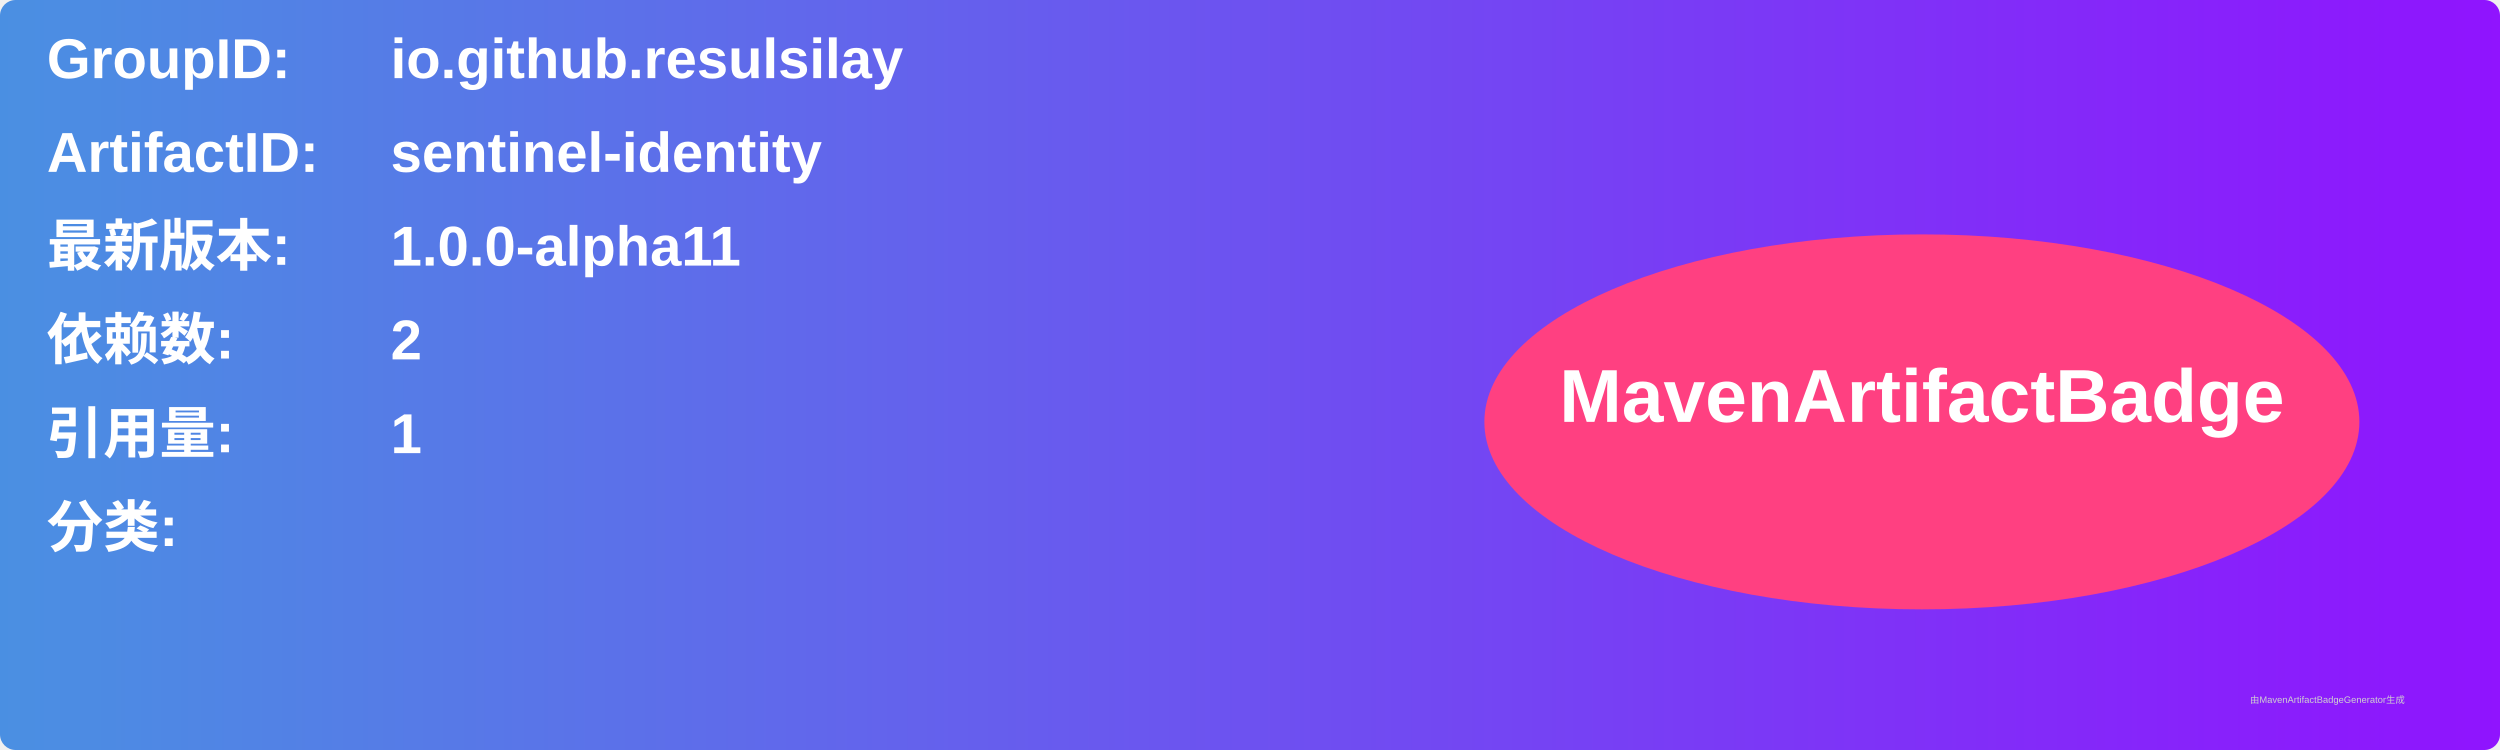
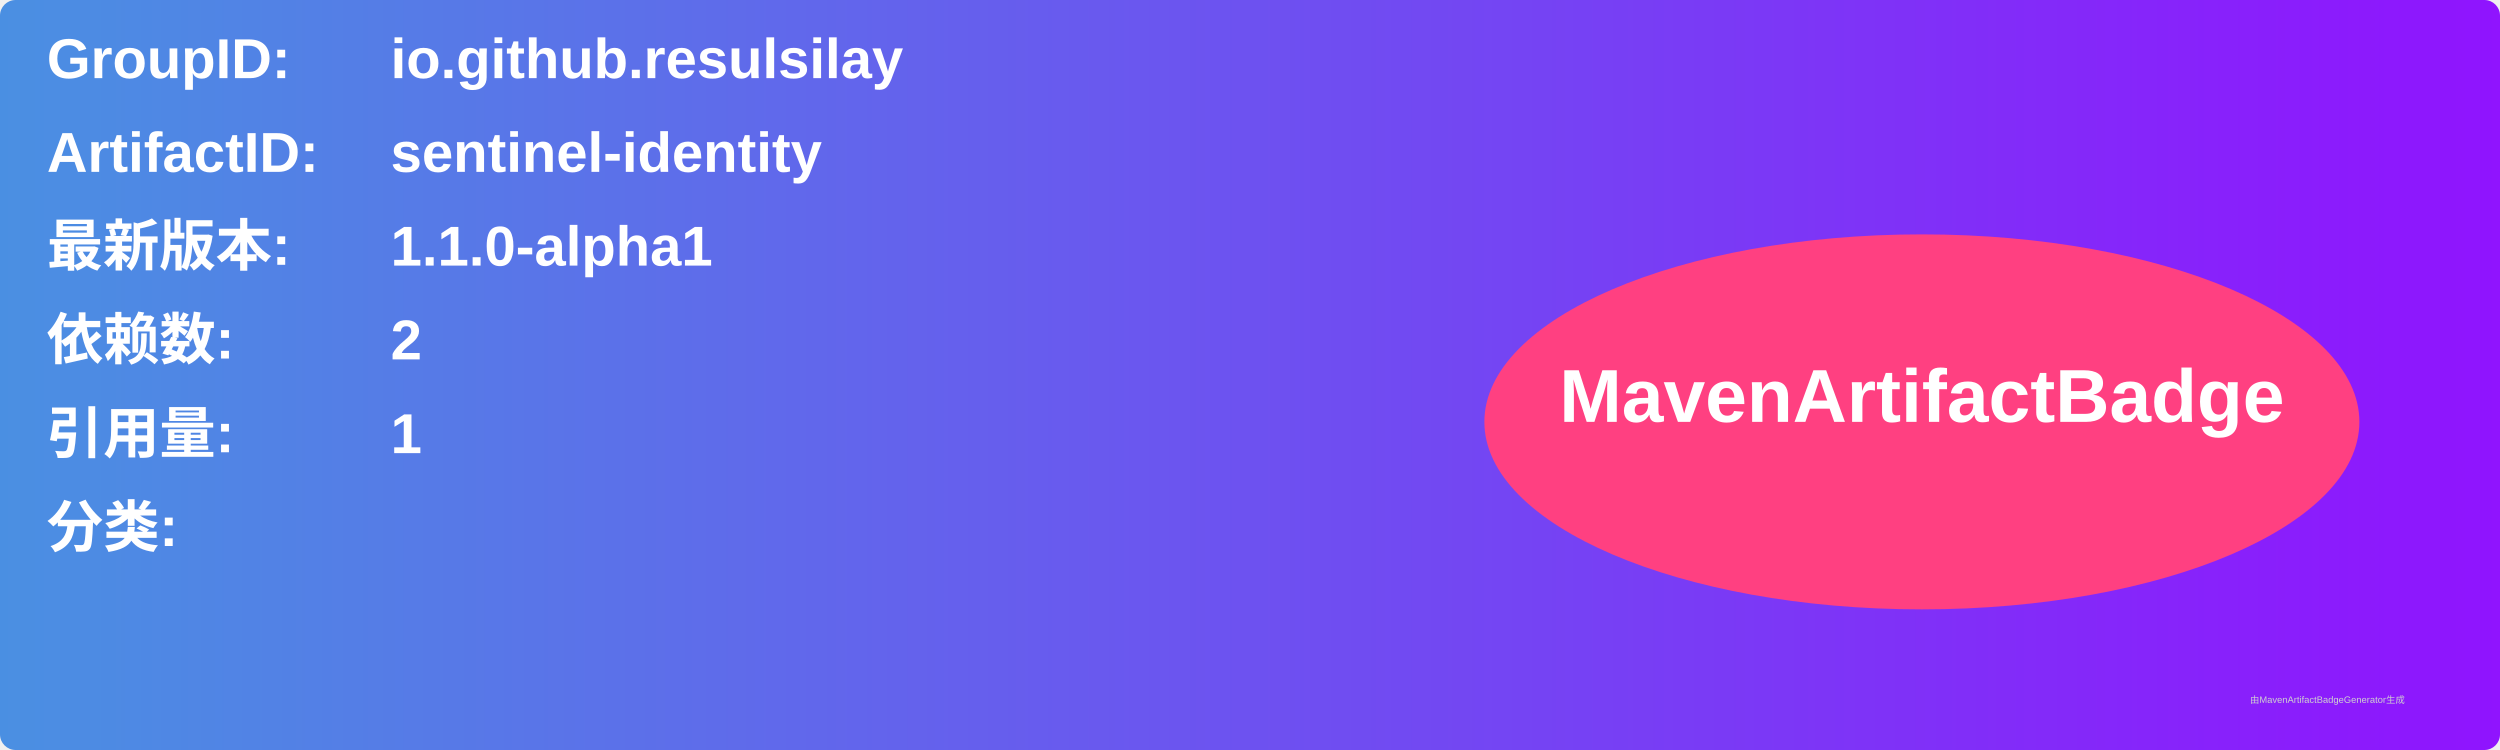
<svg xmlns="http://www.w3.org/2000/svg" width="800" height="240" viewBox="0 0 800 240">
  <linearGradient id="grad" x1="0%" y1="0%" x2="100%" y2="0%">
    <stop offset="0%" stop-color="#4a90e2" />
    <stop offset="100%" stop-color="#9013fe" />
  </linearGradient>
  <rect width="100%" height="100%" rx="5" ry="5" fill="url(#grad)" />
  <g transform="translate(15, 15)">
    <text x="0" y="10" font-family="Arial" font-size="18" fill="white" font-weight="bold" width="260">GroupID:</text>
    <text x="110" y="10" font-family="Arial" font-size="18" fill="white" font-weight="bold" width="460">io.github.resulsilay</text>
    <text x="0" y="40" font-family="Arial" font-size="18" fill="white" font-weight="bold" width="260">ArtifactID:</text>
    <text x="110" y="40" font-family="Arial" font-size="18" fill="white" font-weight="bold" width="460">sentinel-identity</text>
    <text x="0" y="70" font-family="Arial" font-size="18" fill="white" font-weight="bold">最新版本:</text>
    <text x="110" y="70" font-family="Arial" font-size="18" fill="white" font-weight="bold">
-       <tspan font-weight="bold">1.0.0-alpha11</tspan>
+       <tspan font-weight="bold">1.1.0-alpha1</tspan>
    </text>
    <text x="0" y="100" font-family="Arial" font-size="18" fill="white" font-weight="bold">依赖数: </text>
    <text x="110" y="100" font-family="Arial" font-size="18" fill="white">
      <tspan font-weight="bold">2</tspan>
    </text>
    <text x="0" y="130" font-family="Arial" font-size="18" fill="white" font-weight="bold">引用量: </text>
    <text x="110" y="130" font-family="Arial" font-size="18" fill="white">
      <tspan font-weight="bold">1</tspan>
    </text>
    <text x="0" y="160" font-family="Arial" font-size="18" fill="white" font-weight="bold">分类:</text>
    <text x="10" y="190" font-family="Arial" font-size="10" fill="white">
      <tspan font-weight="bold" />
    </text>
    <ellipse cx="600" cy="120" rx="140" ry="60" fill="#ff4081" />
    <text x="600" y="120" text-anchor="middle" font-family="Arial" font-size="24" fill="white" font-weight="bold">MavenArtifactBadge</text>
  </g>
  <text x="720" y="225" font-family="Arial" font-size="3" fill="#d0d0d0">由MavenArtifactBadgeGenerator生成</text>
</svg>
